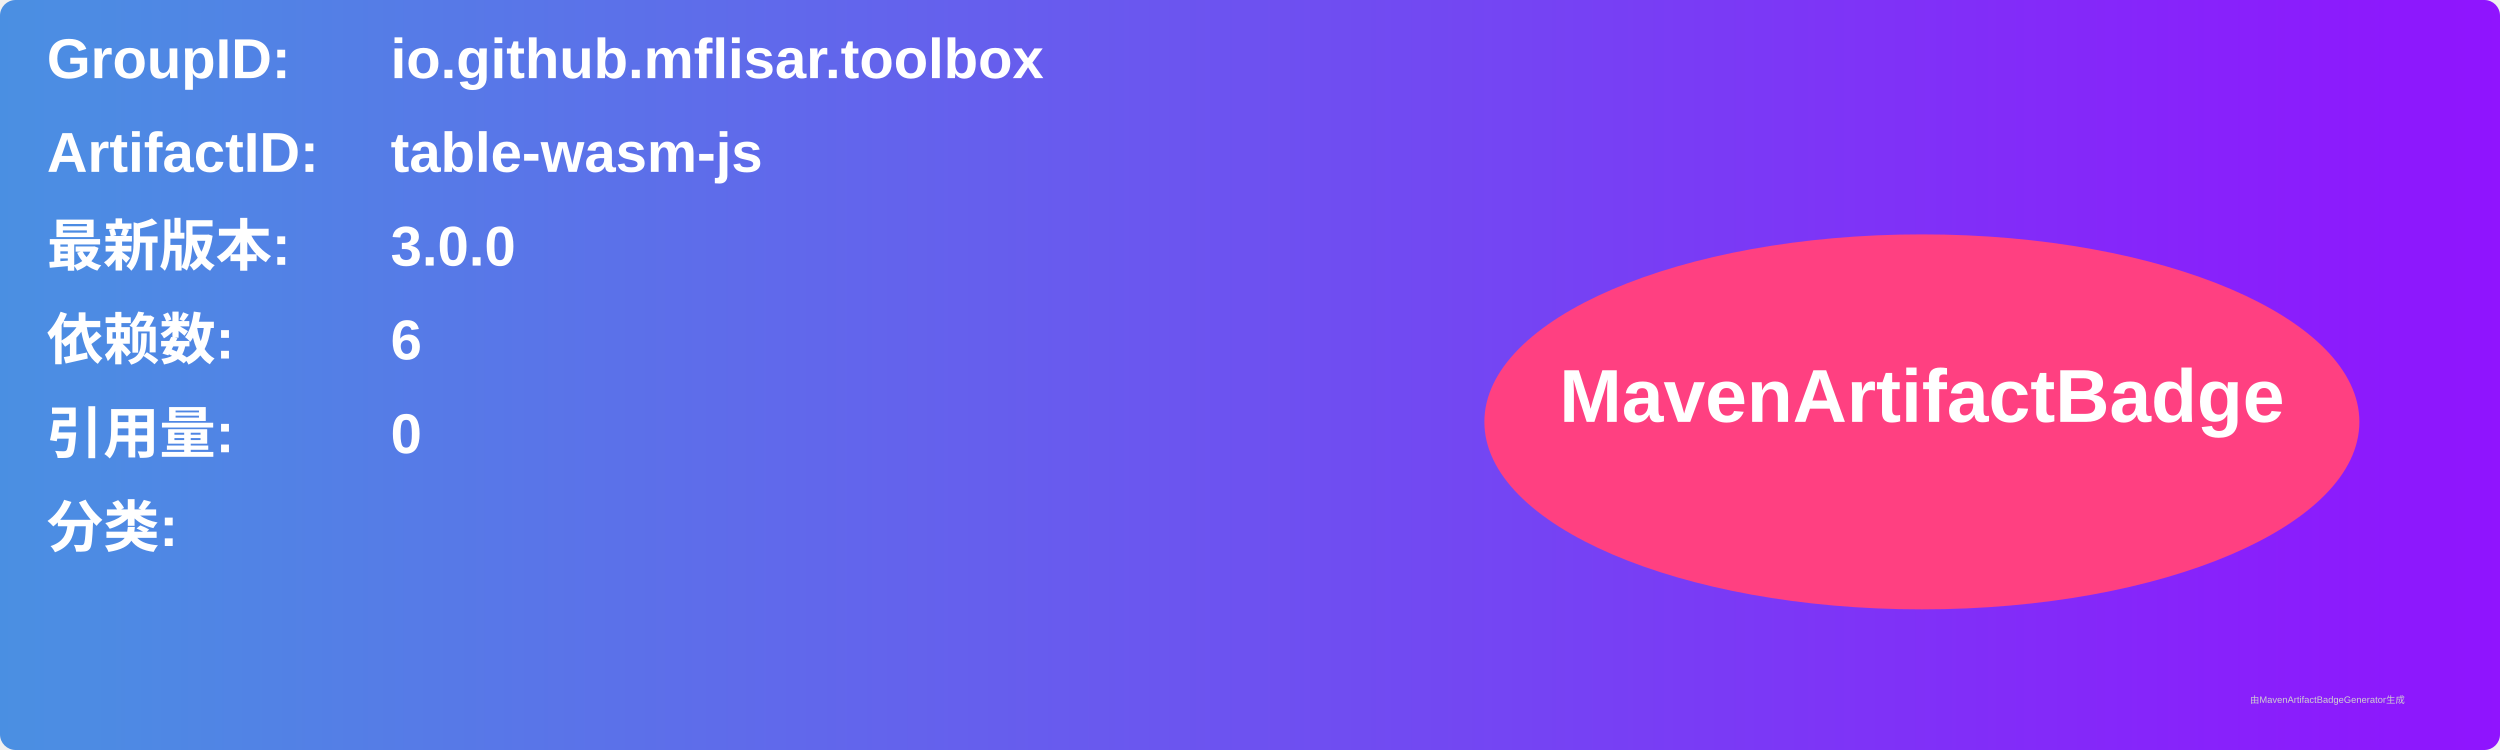
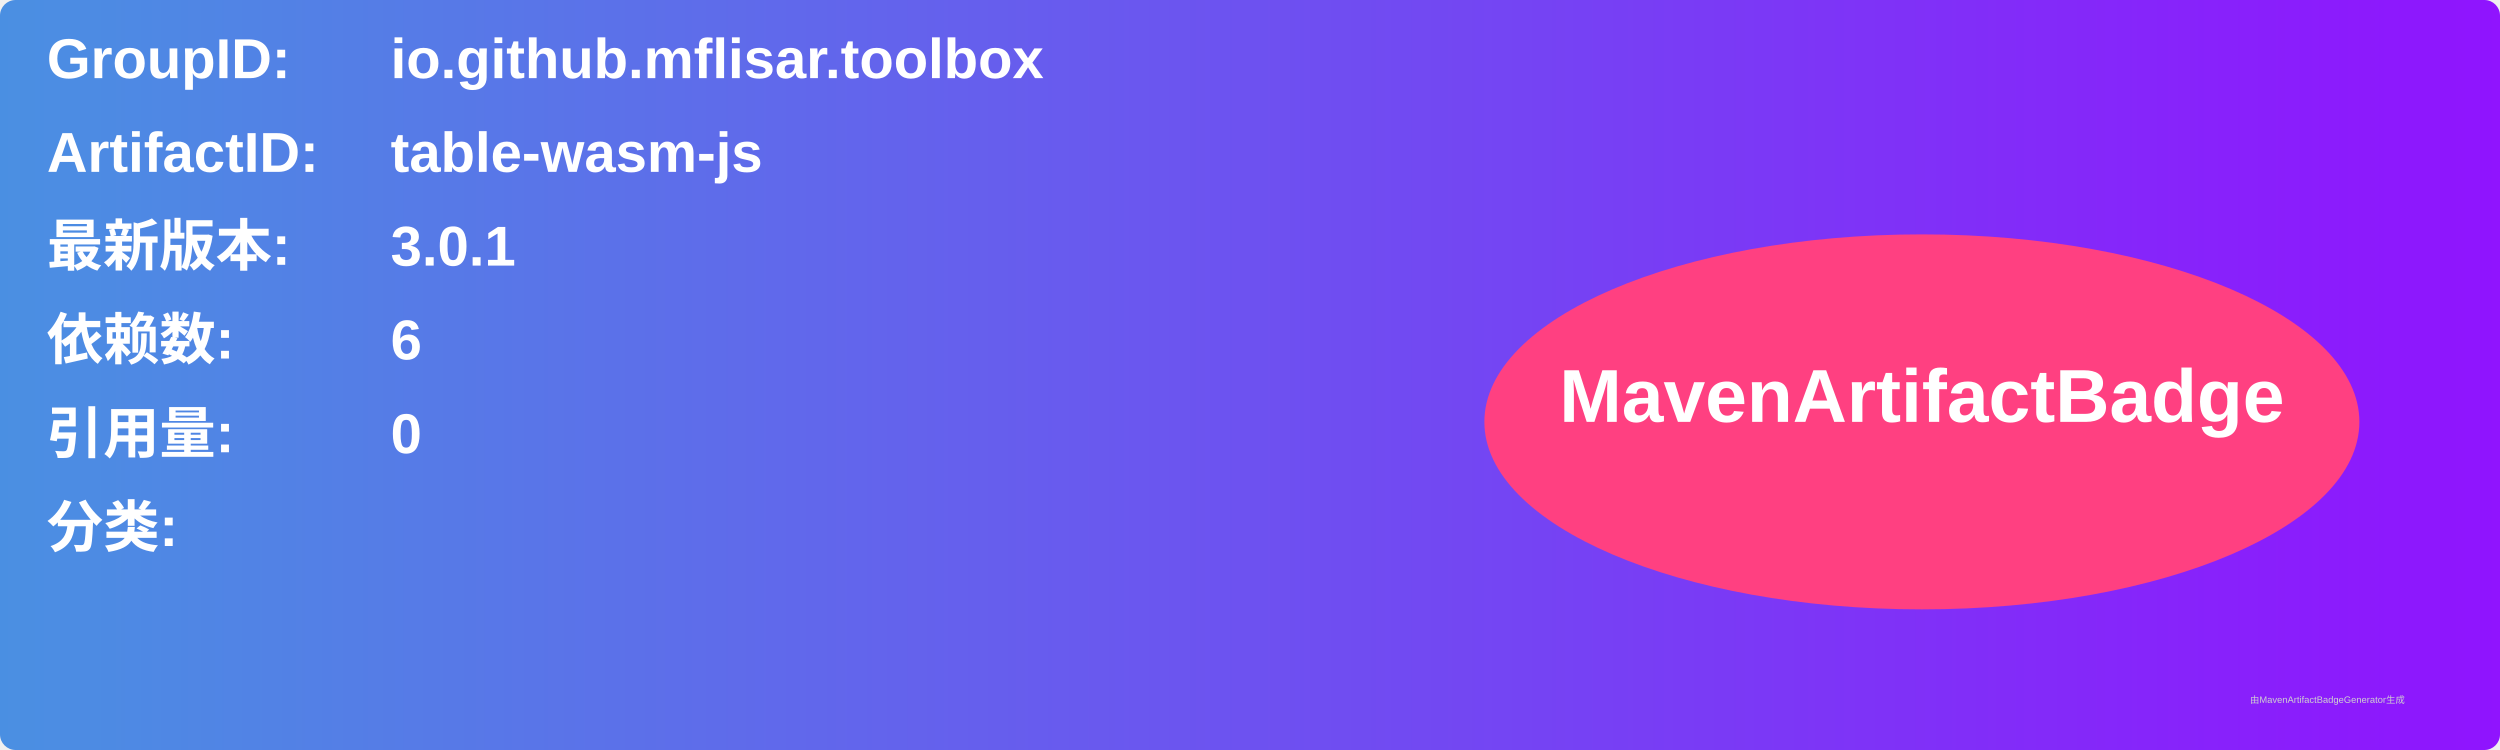
<svg xmlns="http://www.w3.org/2000/svg" width="800" height="240" viewBox="0 0 800 240">
  <linearGradient id="grad" x1="0%" y1="0%" x2="100%" y2="0%">
    <stop offset="0%" stop-color="#4a90e2" />
    <stop offset="100%" stop-color="#9013fe" />
  </linearGradient>
  <rect width="100%" height="100%" rx="5" ry="5" fill="url(#grad)" />
  <g transform="translate(15, 15)">
    <text x="0" y="10" font-family="Arial" font-size="18" fill="white" font-weight="bold" width="260">GroupID:</text>
    <text x="110" y="10" font-family="Arial" font-size="18" fill="white" font-weight="bold" width="460">io.github.mflisar.toolbox</text>
    <text x="0" y="40" font-family="Arial" font-size="18" fill="white" font-weight="bold" width="260">ArtifactID:</text>
    <text x="110" y="40" font-family="Arial" font-size="18" fill="white" font-weight="bold" width="460">table-wasm-js</text>
    <text x="0" y="70" font-family="Arial" font-size="18" fill="white" font-weight="bold">最新版本:</text>
    <text x="110" y="70" font-family="Arial" font-size="18" fill="white" font-weight="bold">
-       <tspan font-weight="bold">3.0.0</tspan>
+       <tspan font-weight="bold">3.0.1</tspan>
    </text>
    <text x="0" y="100" font-family="Arial" font-size="18" fill="white" font-weight="bold">依赖数: </text>
    <text x="110" y="100" font-family="Arial" font-size="18" fill="white">
      <tspan font-weight="bold">6</tspan>
    </text>
    <text x="0" y="130" font-family="Arial" font-size="18" fill="white" font-weight="bold">引用量: </text>
    <text x="110" y="130" font-family="Arial" font-size="18" fill="white">
      <tspan font-weight="bold">0</tspan>
    </text>
    <text x="0" y="160" font-family="Arial" font-size="18" fill="white" font-weight="bold">分类:</text>
    <text x="10" y="190" font-family="Arial" font-size="10" fill="white">
      <tspan font-weight="bold" />
    </text>
    <ellipse cx="600" cy="120" rx="140" ry="60" fill="#ff4081" />
    <text x="600" y="120" text-anchor="middle" font-family="Arial" font-size="24" fill="white" font-weight="bold">MavenArtifactBadge</text>
  </g>
  <text x="720" y="225" font-family="Arial" font-size="3" fill="#d0d0d0">由MavenArtifactBadgeGenerator生成</text>
</svg>
